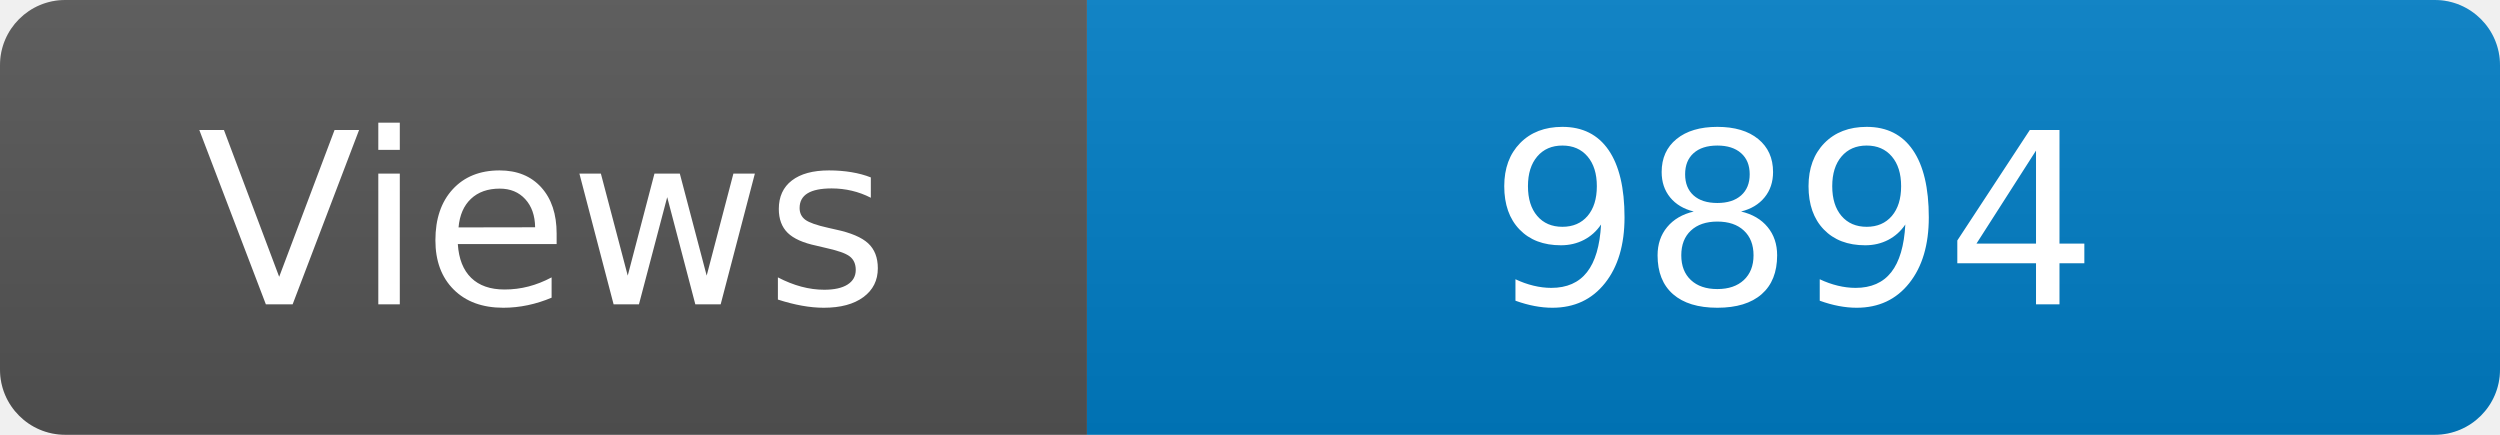
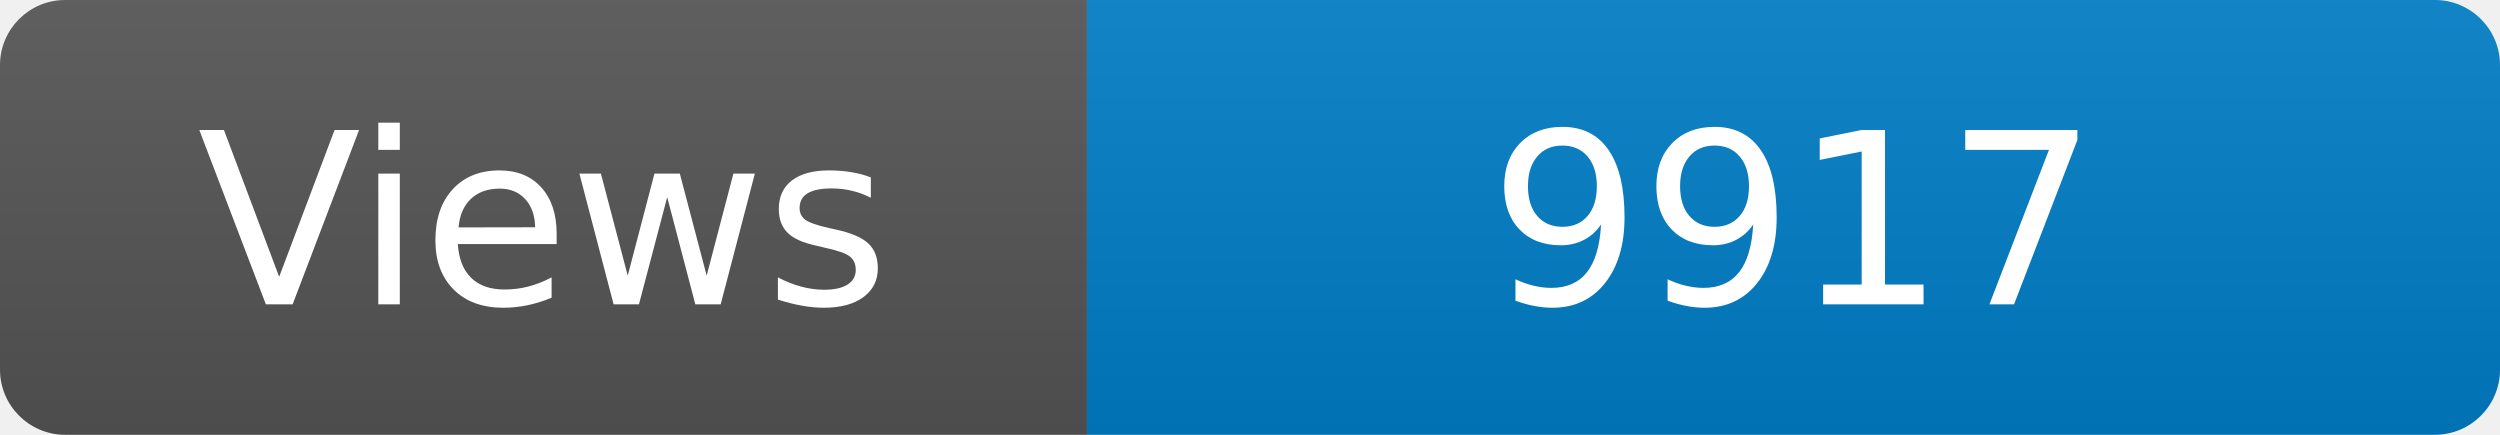
<svg xmlns="http://www.w3.org/2000/svg" width="115" height="20" role="img" aria-label="Maintained?: yes">
  <linearGradient id="s" x2="0" y2="100%">
    <stop offset="0" stop-color="#bbb" stop-opacity=".1" />
    <stop offset="1" stop-opacity=".1" />
  </linearGradient>
  <clipPath id="r">
    <rect width="115" height="20" rx="3" fill="#fff" />
  </clipPath>
  <g clip-path="url(#r)">
    <rect width="50" height="20" fill="#555" />
    <rect x="50" width="160" height="20" fill="#007ec6" />
    <rect width="115" height="20" fill="url(#s)" />
  </g>
  <g fill="#fff" text-anchor="middle" font-family="Verdana,Geneva,DejaVu Sans,sans-serif" font-size="110">
    <text x="250" y="140" transform="scale(.1)" fill="#fff">Views</text>
-     <text x="825" y="140" transform="scale(.1)" fill="#fff">9894</text>
+     <text x="825" y="140" transform="scale(.1)" fill="#fff">9917</text>
  </g>
</svg>
